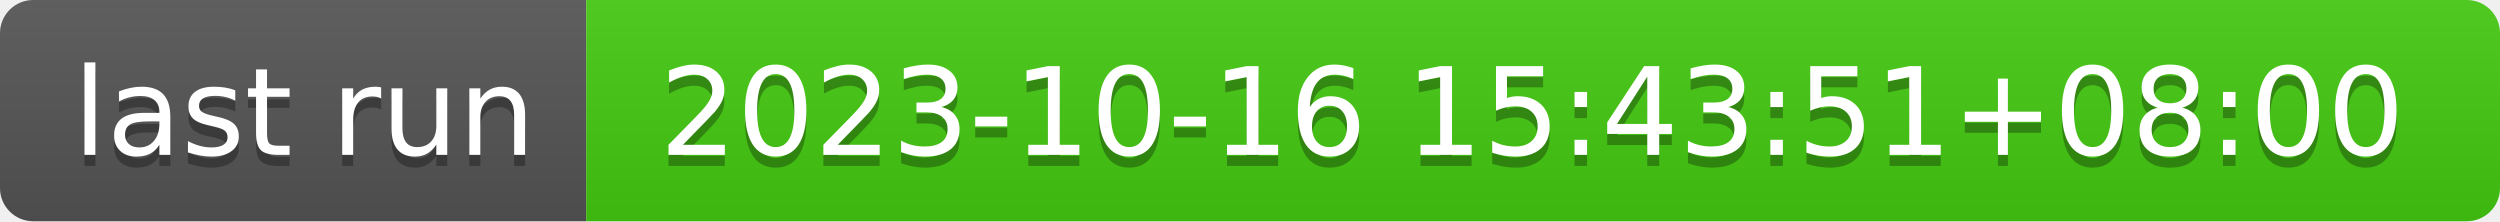
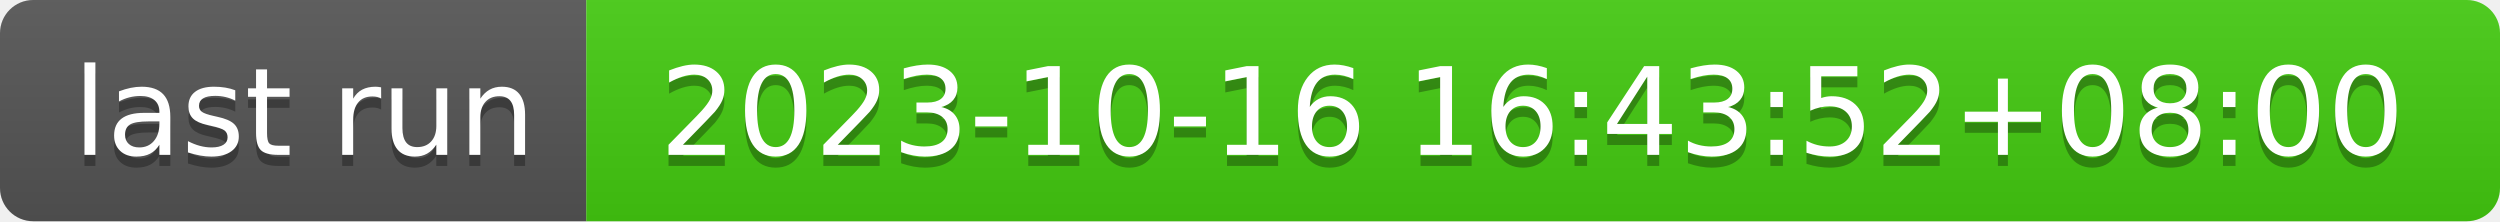
- <svg xmlns="http://www.w3.org/2000/svg" width="226" height="20" role="img" aria-label="last run: 2023-10-16 15:43:51+08:00">
+ <svg xmlns="http://www.w3.org/2000/svg" width="226" height="20" role="img" aria-label="last run: 2023-10-16 16:43:52+08:00">
  <linearGradient id="s" x2="0" y2="100%">
    <stop offset="0" stop-color="#bbb" stop-opacity=".1" />
    <stop offset="1" stop-opacity=".1" />
  </linearGradient>
  <clipPath id="r">
    <rect width="226" height="20" rx="3" fill="#fff" />
  </clipPath>
  <g clip-path="url(#r)">
    <rect width="53" height="20" fill="#555" />
    <rect x="53" width="173" height="20" fill="#4c1" />
    <rect width="226" height="20" fill="url(#s)" />
  </g>
  <g fill="#fff" text-anchor="middle" font-family="Verdana,Geneva,DejaVu Sans,sans-serif" text-rendering="geometricPrecision" font-size="110">
    <text aria-hidden="true" x="275" y="150" fill="#010101" fill-opacity=".3" transform="scale(.1)" textLength="430">last run</text>
    <text x="275" y="140" transform="scale(.1)" fill="#fff" textLength="430">last run</text>
-     <text aria-hidden="true" x="1385" y="150" fill="#010101" fill-opacity=".3" transform="scale(.1)" textLength="1630">2023-10-16 15:43:51+08:00</text>
-     <text x="1385" y="140" transform="scale(.1)" fill="#fff" textLength="1630">2023-10-16 15:43:51+08:00</text>
+     <text aria-hidden="true" x="1385" y="150" fill="#010101" fill-opacity=".3" transform="scale(.1)" textLength="1630">2023-10-16 16:43:52+08:00</text>
+     <text x="1385" y="140" transform="scale(.1)" fill="#fff" textLength="1630">2023-10-16 16:43:52+08:00</text>
  </g>
</svg>
